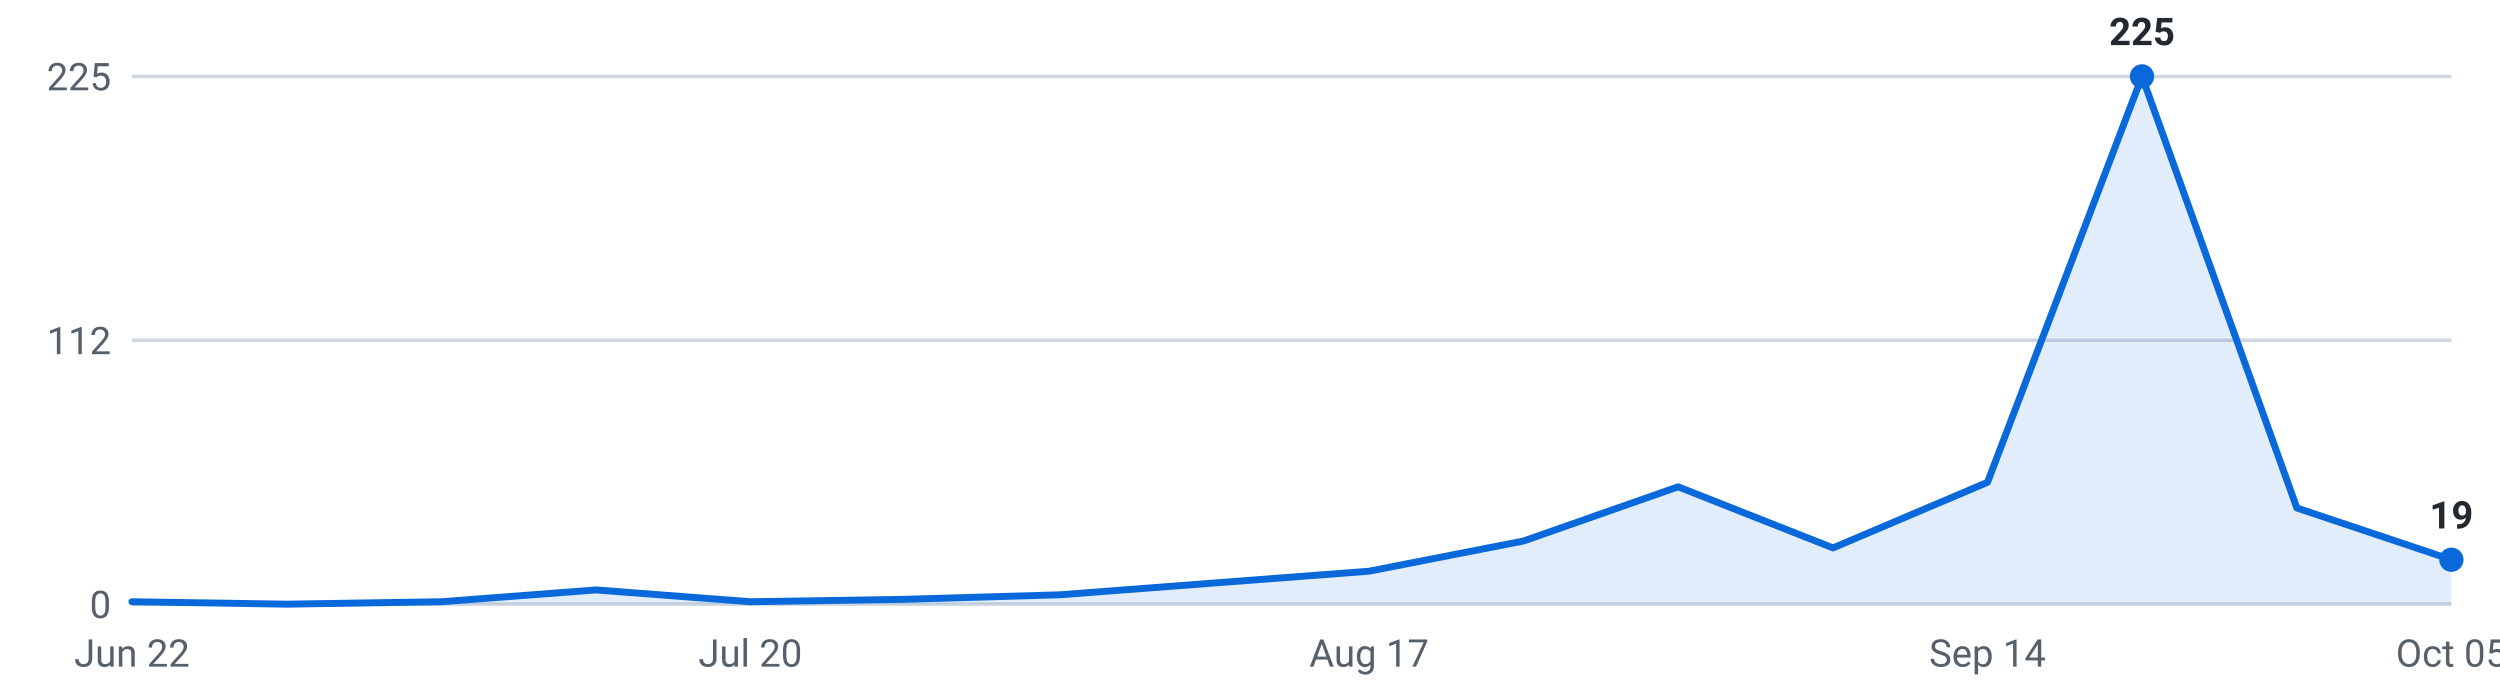
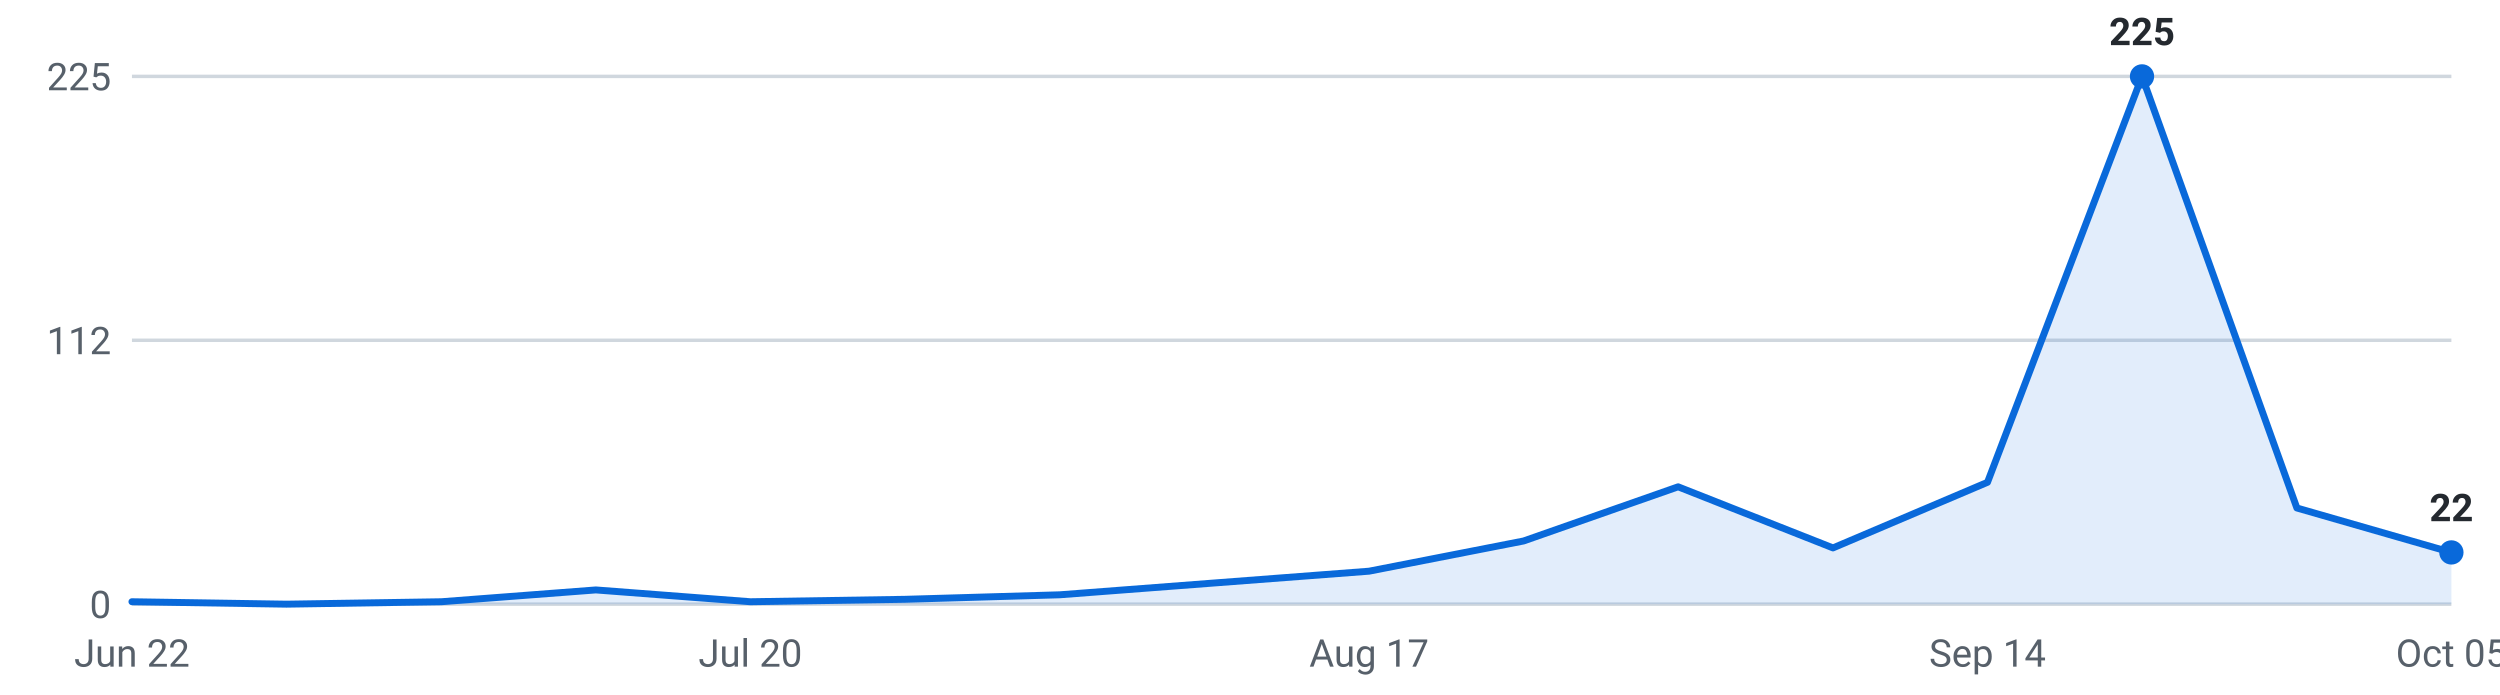
<svg xmlns="http://www.w3.org/2000/svg" viewBox="0 0 720 200" width="720" height="200" role="img" aria-label="Roles posted per week, last 16 weeks">
  <g font-family="-apple-system,Segoe UI,Roboto,sans-serif" font-size="11">
    <line x1="38" y1="174.0" x2="706" y2="174.0" stroke="#d0d7de" stroke-width="1" />
    <text x="32" y="178.0" text-anchor="end" fill="#57606a">0</text>
    <line x1="38" y1="98.0" x2="706" y2="98.0" stroke="#d0d7de" stroke-width="1" />
    <text x="32" y="102.0" text-anchor="end" fill="#57606a">112</text>
    <line x1="38" y1="22.0" x2="706" y2="22.0" stroke="#d0d7de" stroke-width="1" />
    <text x="32" y="26.0" text-anchor="end" fill="#57606a">225</text>
-     <path d="M38.0,174 L38.0,173.3 L82.5,174.0 L127.1,173.3 L171.6,169.9 L216.1,173.3 L260.7,172.6 L305.2,171.3 L349.7,167.9 L394.3,164.5 L438.8,155.8 L483.3,140.2 L527.9,157.8 L572.4,138.9 L616.9,22.0 L661.5,146.3 L706.0,161.2 L706.0,174 Z" fill="#0969da" fill-opacity="0.12" />
-     <polyline points="38.0,173.3 82.5,174.0 127.1,173.3 171.6,169.9 216.1,173.3 260.7,172.6 305.2,171.3 349.7,167.9 394.3,164.5 438.8,155.8 483.3,140.2 527.9,157.8 572.4,138.9 616.9,22.0 661.5,146.3 706.0,161.2" fill="none" stroke="#0969da" stroke-width="2" stroke-linejoin="round" stroke-linecap="round" />
+     <path d="M38.0,174 L38.0,173.3 L82.5,174.0 L127.1,173.3 L171.6,169.9 L216.1,173.3 L260.7,172.6 L305.2,171.3 L349.7,167.9 L394.3,164.5 L438.8,155.8 L483.3,140.2 L527.9,157.8 L572.4,138.9 L616.9,22.0 L661.5,146.3 L706.0,159.1 L706.0,174 Z" fill="#0969da" fill-opacity="0.12" />
+     <polyline points="38.0,173.3 82.5,174.0 127.1,173.3 171.6,169.9 216.1,173.3 260.7,172.6 305.2,171.3 349.7,167.9 394.3,164.5 438.8,155.8 483.3,140.2 527.9,157.8 572.4,138.9 616.9,22.0 661.5,146.3 706.0,159.1" fill="none" stroke="#0969da" stroke-width="2" stroke-linejoin="round" stroke-linecap="round" />
    <circle cx="616.9" cy="22.0" r="3.5" fill="#0969da" />
    <text x="616.9" y="13.0" text-anchor="middle" fill="#24292f" font-weight="600">225</text>
-     <circle cx="706.0" cy="161.2" r="3.5" fill="#0969da" />
-     <text x="706.0" y="152.2" text-anchor="middle" fill="#24292f" font-weight="600">19</text>
+     <circle cx="706.0" cy="159.1" r="3.5" fill="#0969da" />
+     <text x="706.0" y="150.1" text-anchor="middle" fill="#24292f" font-weight="600">22</text>
    <text x="38.0" y="192" text-anchor="middle" fill="#57606a">Jun 22</text>
    <text x="216.1" y="192" text-anchor="middle" fill="#57606a">Jul 20</text>
    <text x="394.3" y="192" text-anchor="middle" fill="#57606a">Aug 17</text>
    <text x="572.4" y="192" text-anchor="middle" fill="#57606a">Sep 14</text>
    <text x="706.0" y="192" text-anchor="middle" fill="#57606a">Oct 05</text>
  </g>
</svg>
